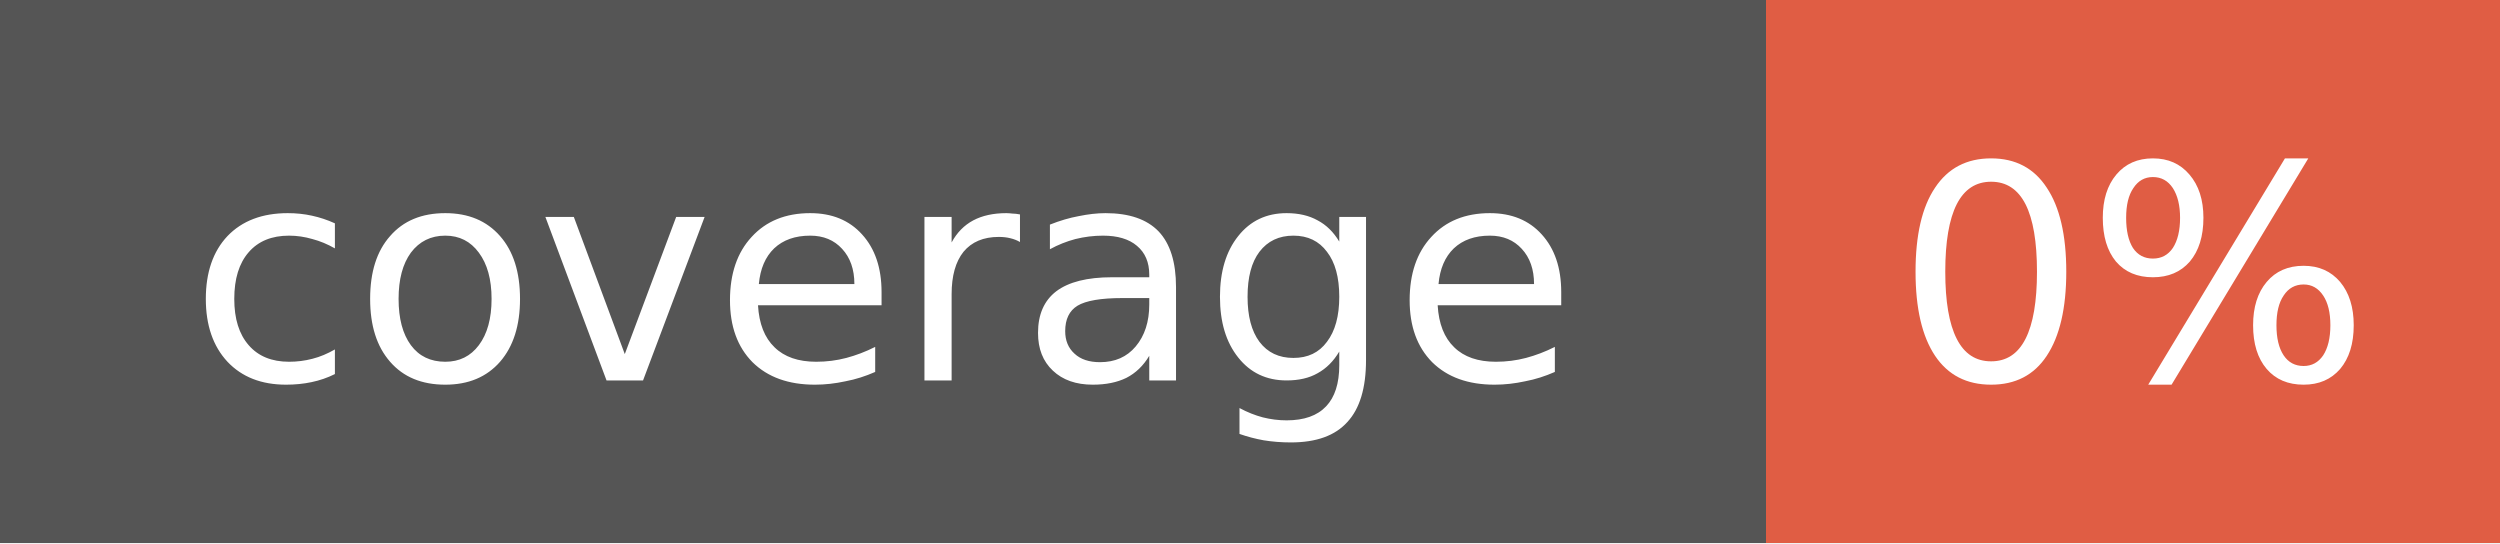
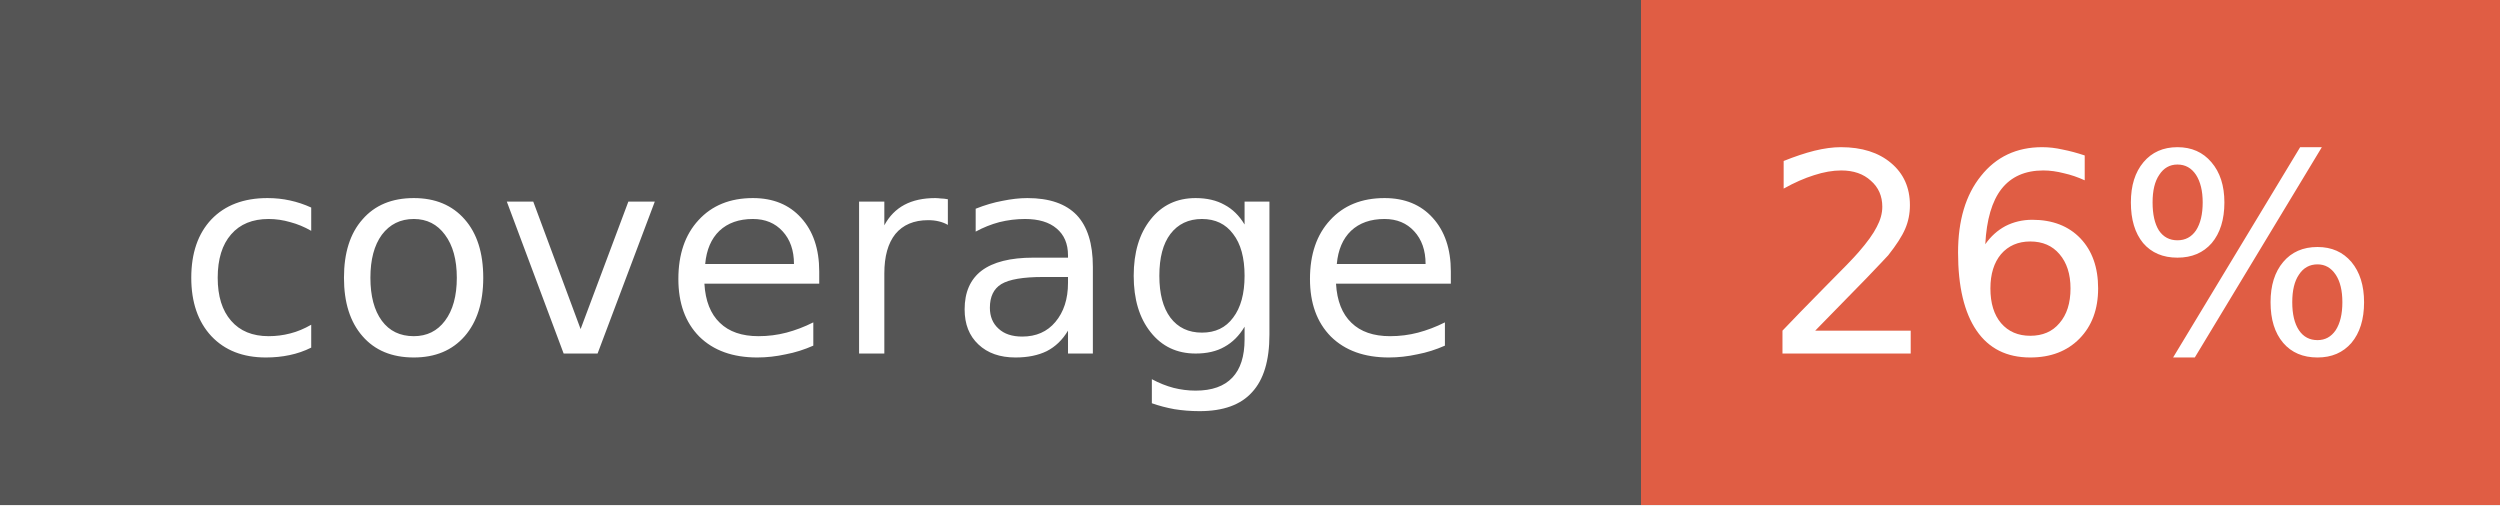
- <svg xmlns="http://www.w3.org/2000/svg" width="92" height="20">
+ <svg xmlns="http://www.w3.org/2000/svg" width="99" height="20">
  <g shape-rendering="crispEdges">
    <rect width="65" height="20" fill="#555555" />
-     <rect x="65" width="27" height="20" fill="#e05d44" />
+     <rect x="65" width="34" height="20" fill="#e05d44" />
  </g>
  <g fill="#FFFFFF" text-anchor="middle" font-family="Verdana,Geneva,DejaVu Sans,sans-serif" text-rendering="geometricPrecision" font-size="11">
    <text x="32.5" y="14" fill="#FFFFFF">coverage</text>
-     <text x="78.5" y="14" fill="#FFFFFF">0%</text>
+     <text x="82.0" y="14" fill="#FFFFFF">26%</text>
  </g>
</svg>
